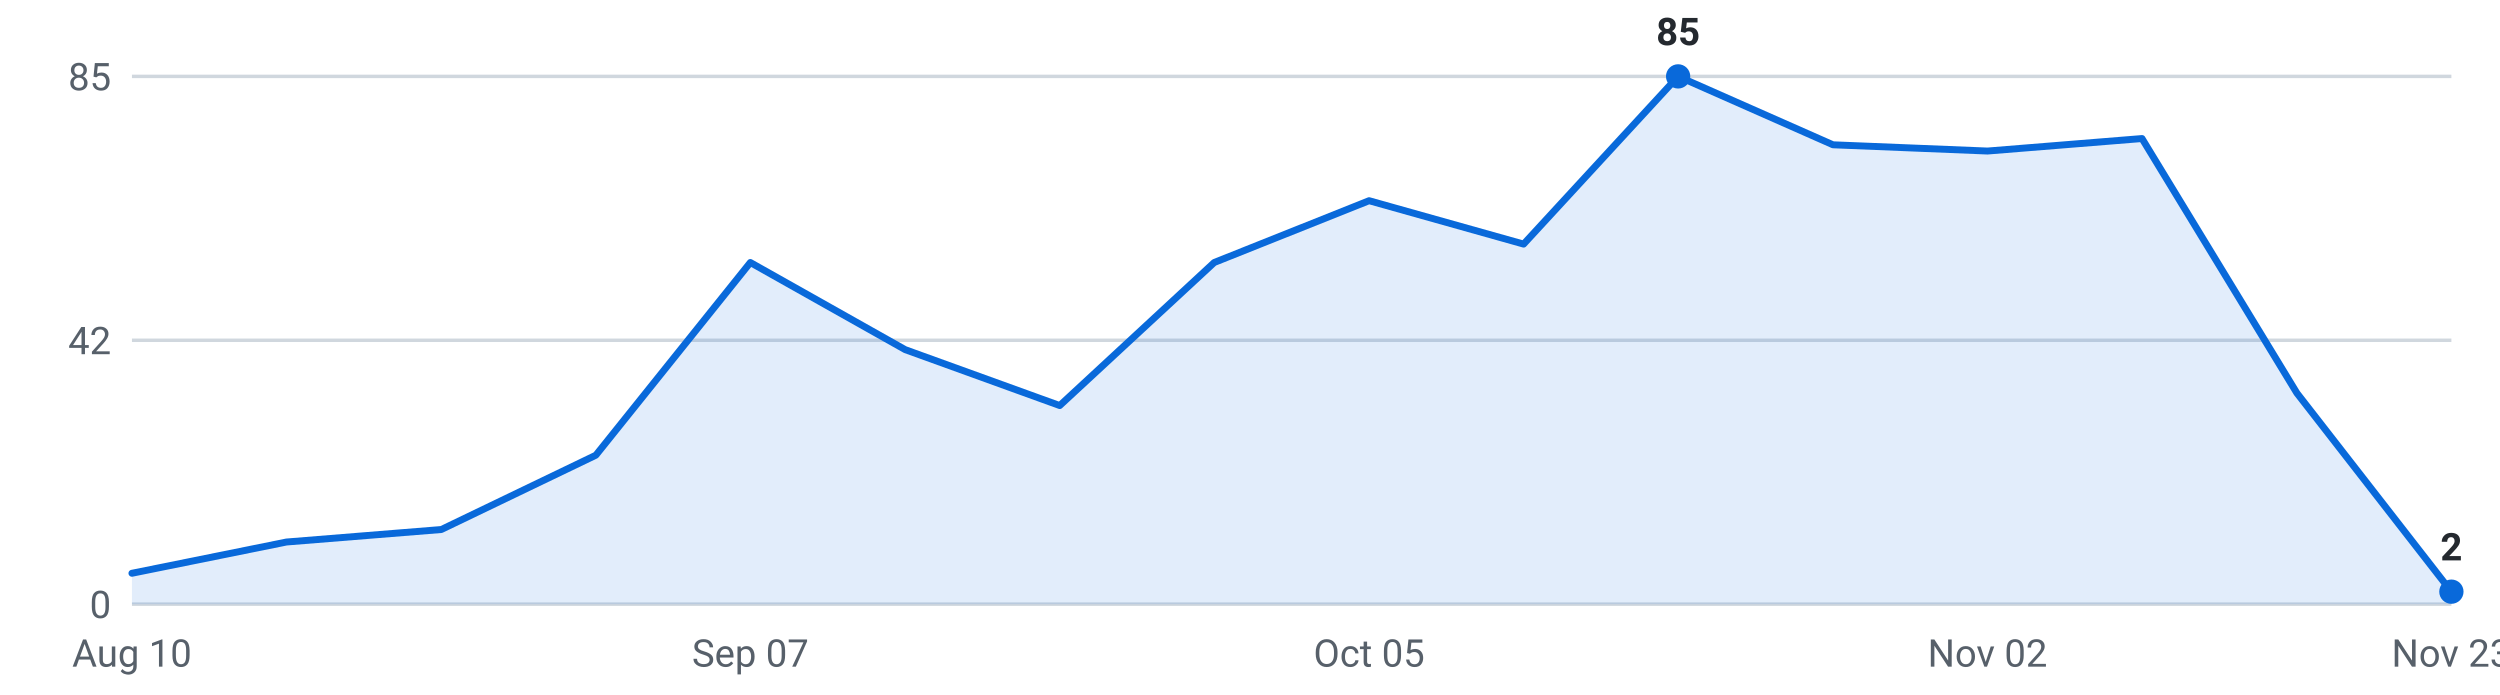
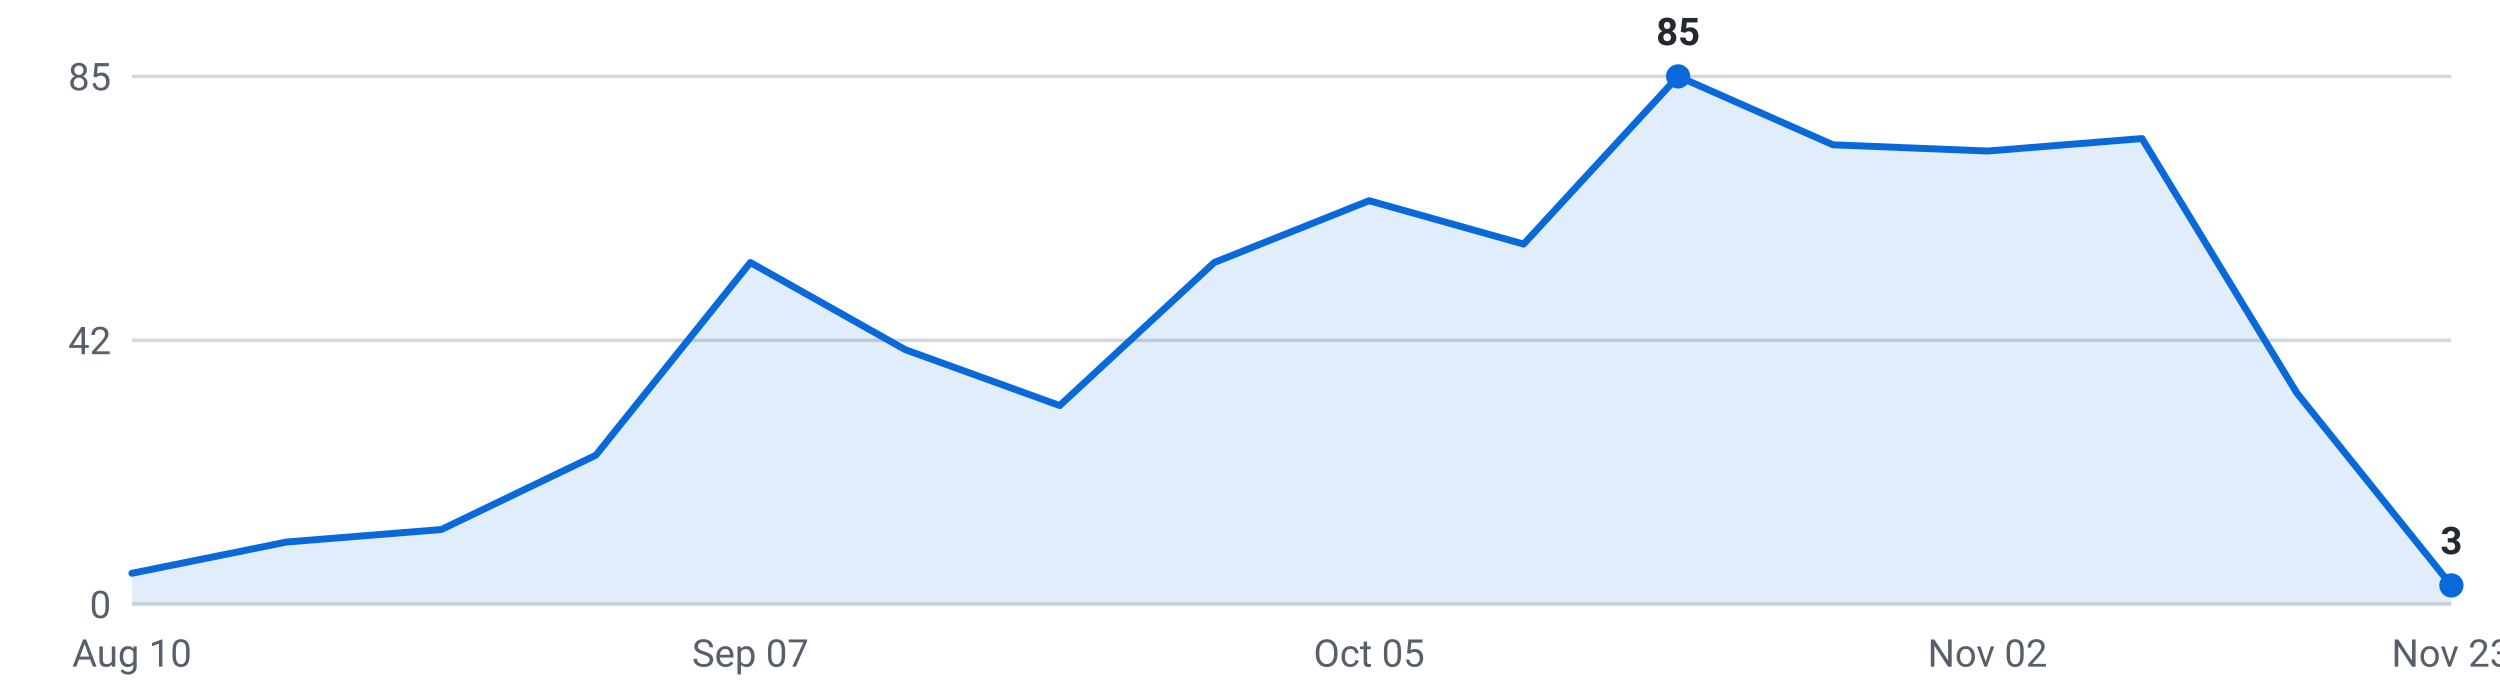
<svg xmlns="http://www.w3.org/2000/svg" viewBox="0 0 720 200" width="720" height="200" role="img" aria-label="Internships posted per week, last 16 weeks">
  <g font-family="-apple-system,Segoe UI,Roboto,sans-serif" font-size="11">
    <line x1="38" y1="174.0" x2="706" y2="174.0" stroke="#d0d7de" stroke-width="1" />
    <text x="32" y="178.0" text-anchor="end" fill="#57606a">0</text>
    <line x1="38" y1="98.0" x2="706" y2="98.0" stroke="#d0d7de" stroke-width="1" />
    <text x="32" y="102.0" text-anchor="end" fill="#57606a">42</text>
    <line x1="38" y1="22.0" x2="706" y2="22.0" stroke="#d0d7de" stroke-width="1" />
    <text x="32" y="26.0" text-anchor="end" fill="#57606a">85</text>
-     <path d="M38.0,174 L38.0,165.1 L82.5,156.1 L127.1,152.5 L171.6,131.1 L216.1,75.6 L260.7,100.7 L305.2,116.8 L349.7,75.6 L394.3,57.8 L438.8,70.3 L483.3,22.0 L527.9,41.7 L572.4,43.5 L616.9,39.9 L661.5,113.2 L706.0,170.4 L706.0,174 Z" fill="#0969da" fill-opacity="0.12" />
-     <polyline points="38.0,165.1 82.5,156.1 127.1,152.5 171.6,131.1 216.1,75.6 260.7,100.7 305.2,116.8 349.7,75.6 394.3,57.8 438.8,70.3 483.3,22.0 527.9,41.7 572.4,43.5 616.9,39.9 661.5,113.2 706.0,170.4" fill="none" stroke="#0969da" stroke-width="2" stroke-linejoin="round" stroke-linecap="round" />
+     <path d="M38.0,174 L38.0,165.1 L82.5,156.1 L127.1,152.5 L171.6,131.1 L216.1,75.6 L260.7,100.7 L305.2,116.8 L349.7,75.6 L394.3,57.8 L438.8,70.3 L483.3,22.0 L527.9,41.7 L572.4,43.5 L616.9,39.9 L661.5,113.2 L706.0,168.6 L706.0,174 Z" fill="#0969da" fill-opacity="0.12" />
+     <polyline points="38.0,165.1 82.5,156.1 127.1,152.5 171.6,131.1 216.1,75.6 260.7,100.7 305.2,116.8 349.7,75.6 394.3,57.8 438.8,70.3 483.3,22.0 527.9,41.7 572.4,43.5 616.9,39.9 661.5,113.2 706.0,168.6" fill="none" stroke="#0969da" stroke-width="2" stroke-linejoin="round" stroke-linecap="round" />
    <circle cx="483.3" cy="22.0" r="3.5" fill="#0969da" />
    <text x="483.3" y="13.0" text-anchor="middle" fill="#24292f" font-weight="600">85</text>
-     <circle cx="706.0" cy="170.4" r="3.5" fill="#0969da" />
-     <text x="706.0" y="161.4" text-anchor="middle" fill="#24292f" font-weight="600">2</text>
+     <circle cx="706.0" cy="168.6" r="3.5" fill="#0969da" />
+     <text x="706.0" y="159.6" text-anchor="middle" fill="#24292f" font-weight="600">3</text>
    <text x="38.0" y="192" text-anchor="middle" fill="#57606a">Aug 10</text>
    <text x="216.1" y="192" text-anchor="middle" fill="#57606a">Sep 07</text>
    <text x="394.3" y="192" text-anchor="middle" fill="#57606a">Oct 05</text>
    <text x="572.4" y="192" text-anchor="middle" fill="#57606a">Nov 02</text>
    <text x="706.0" y="192" text-anchor="middle" fill="#57606a">Nov 23</text>
  </g>
</svg>
